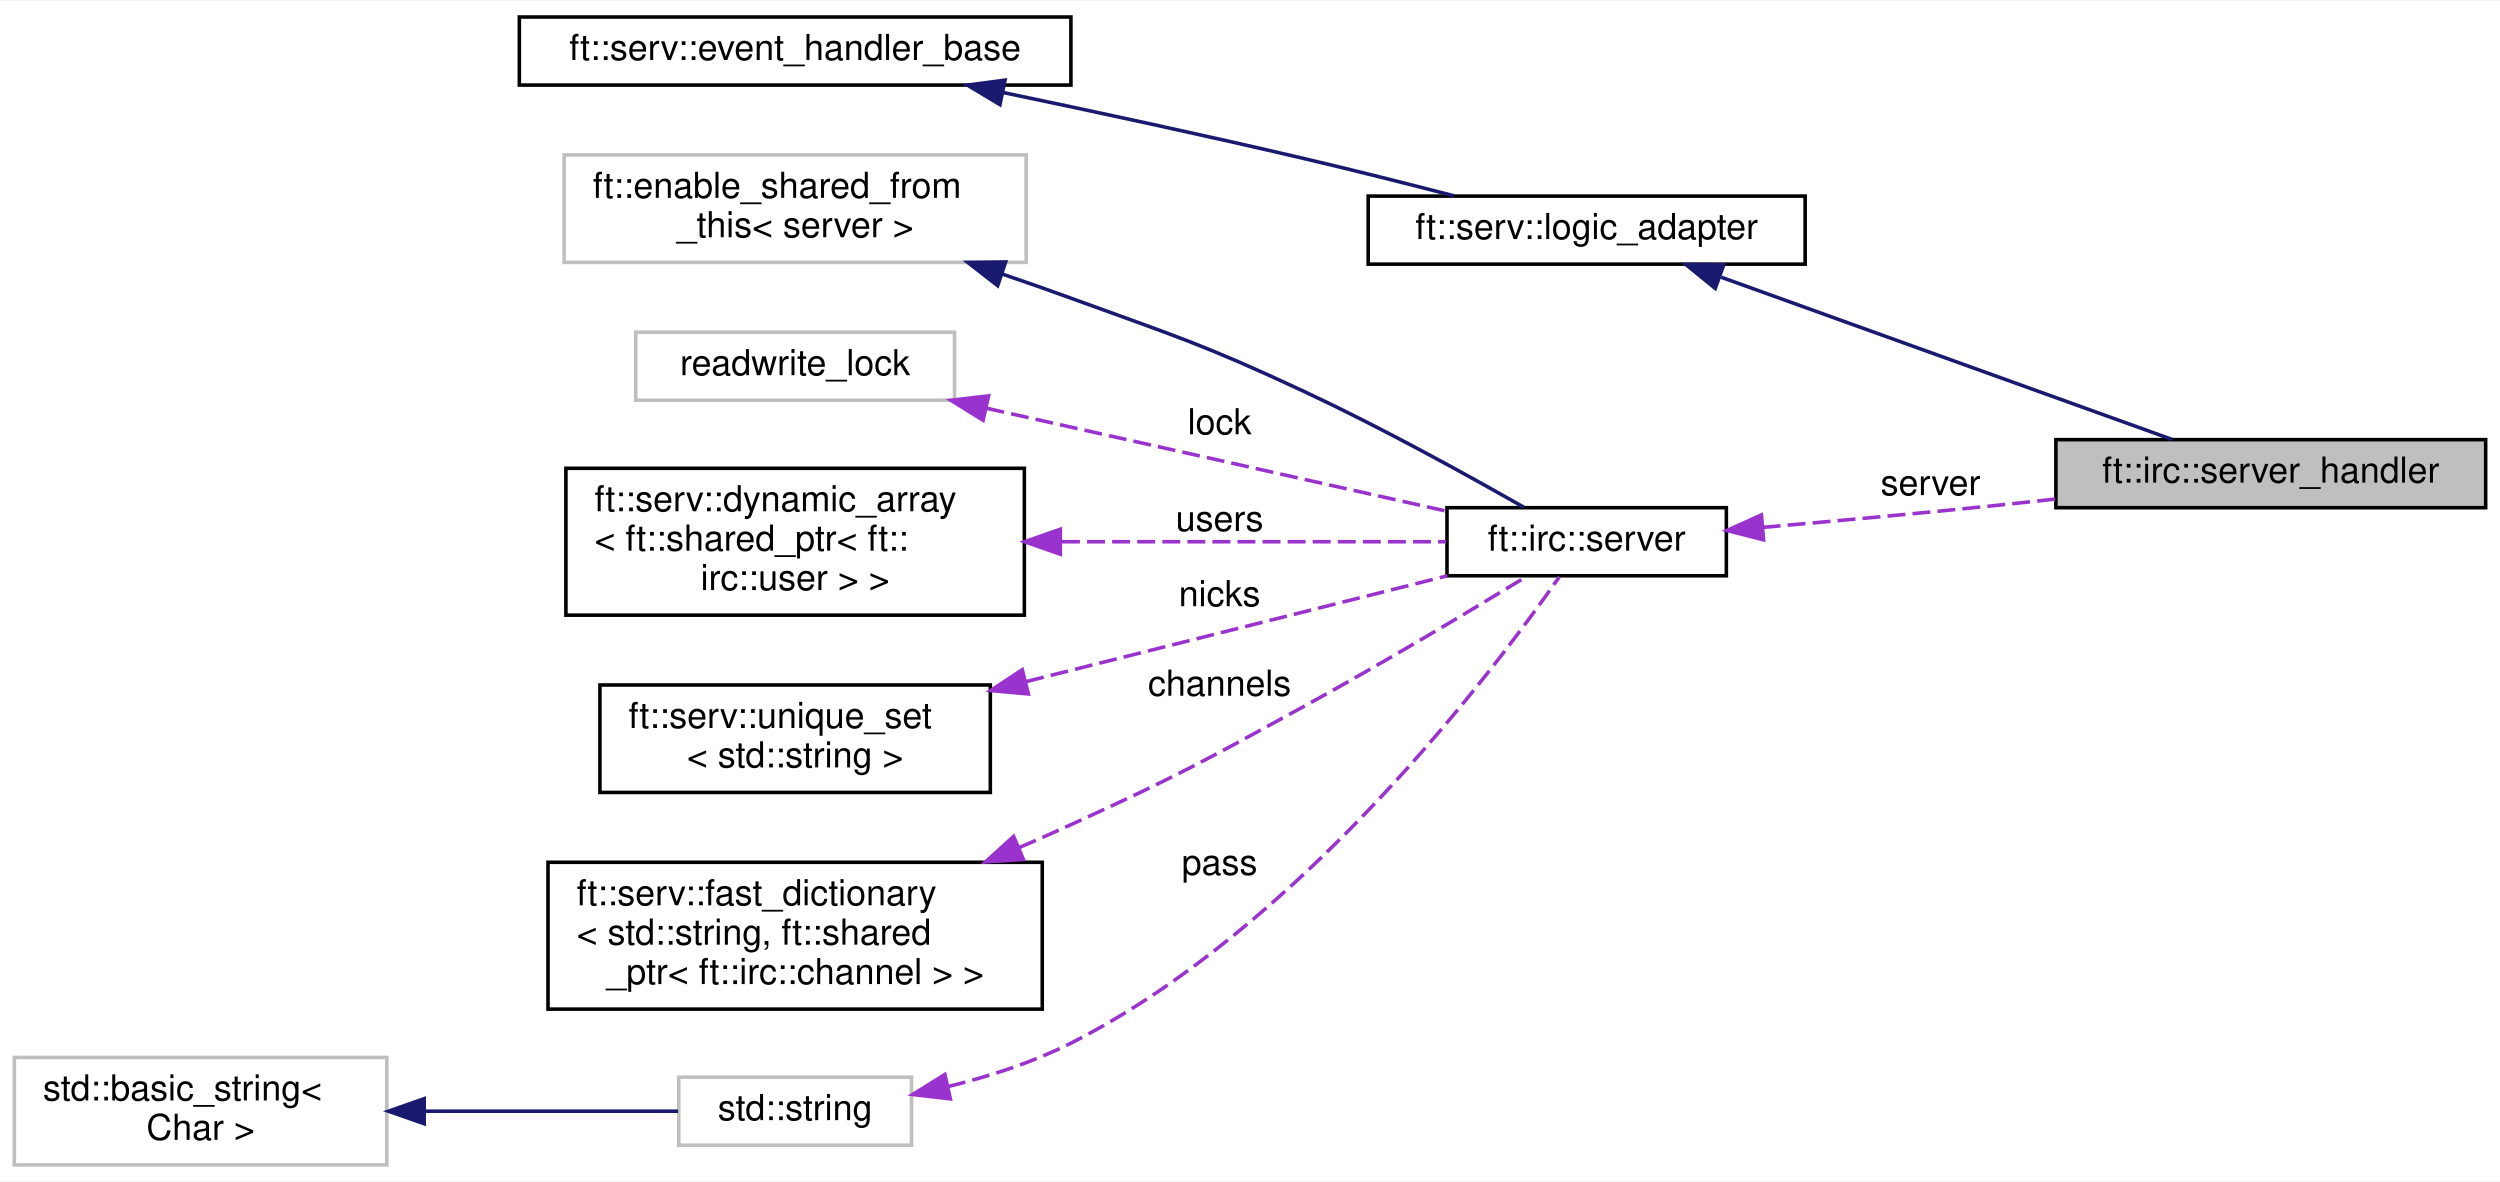
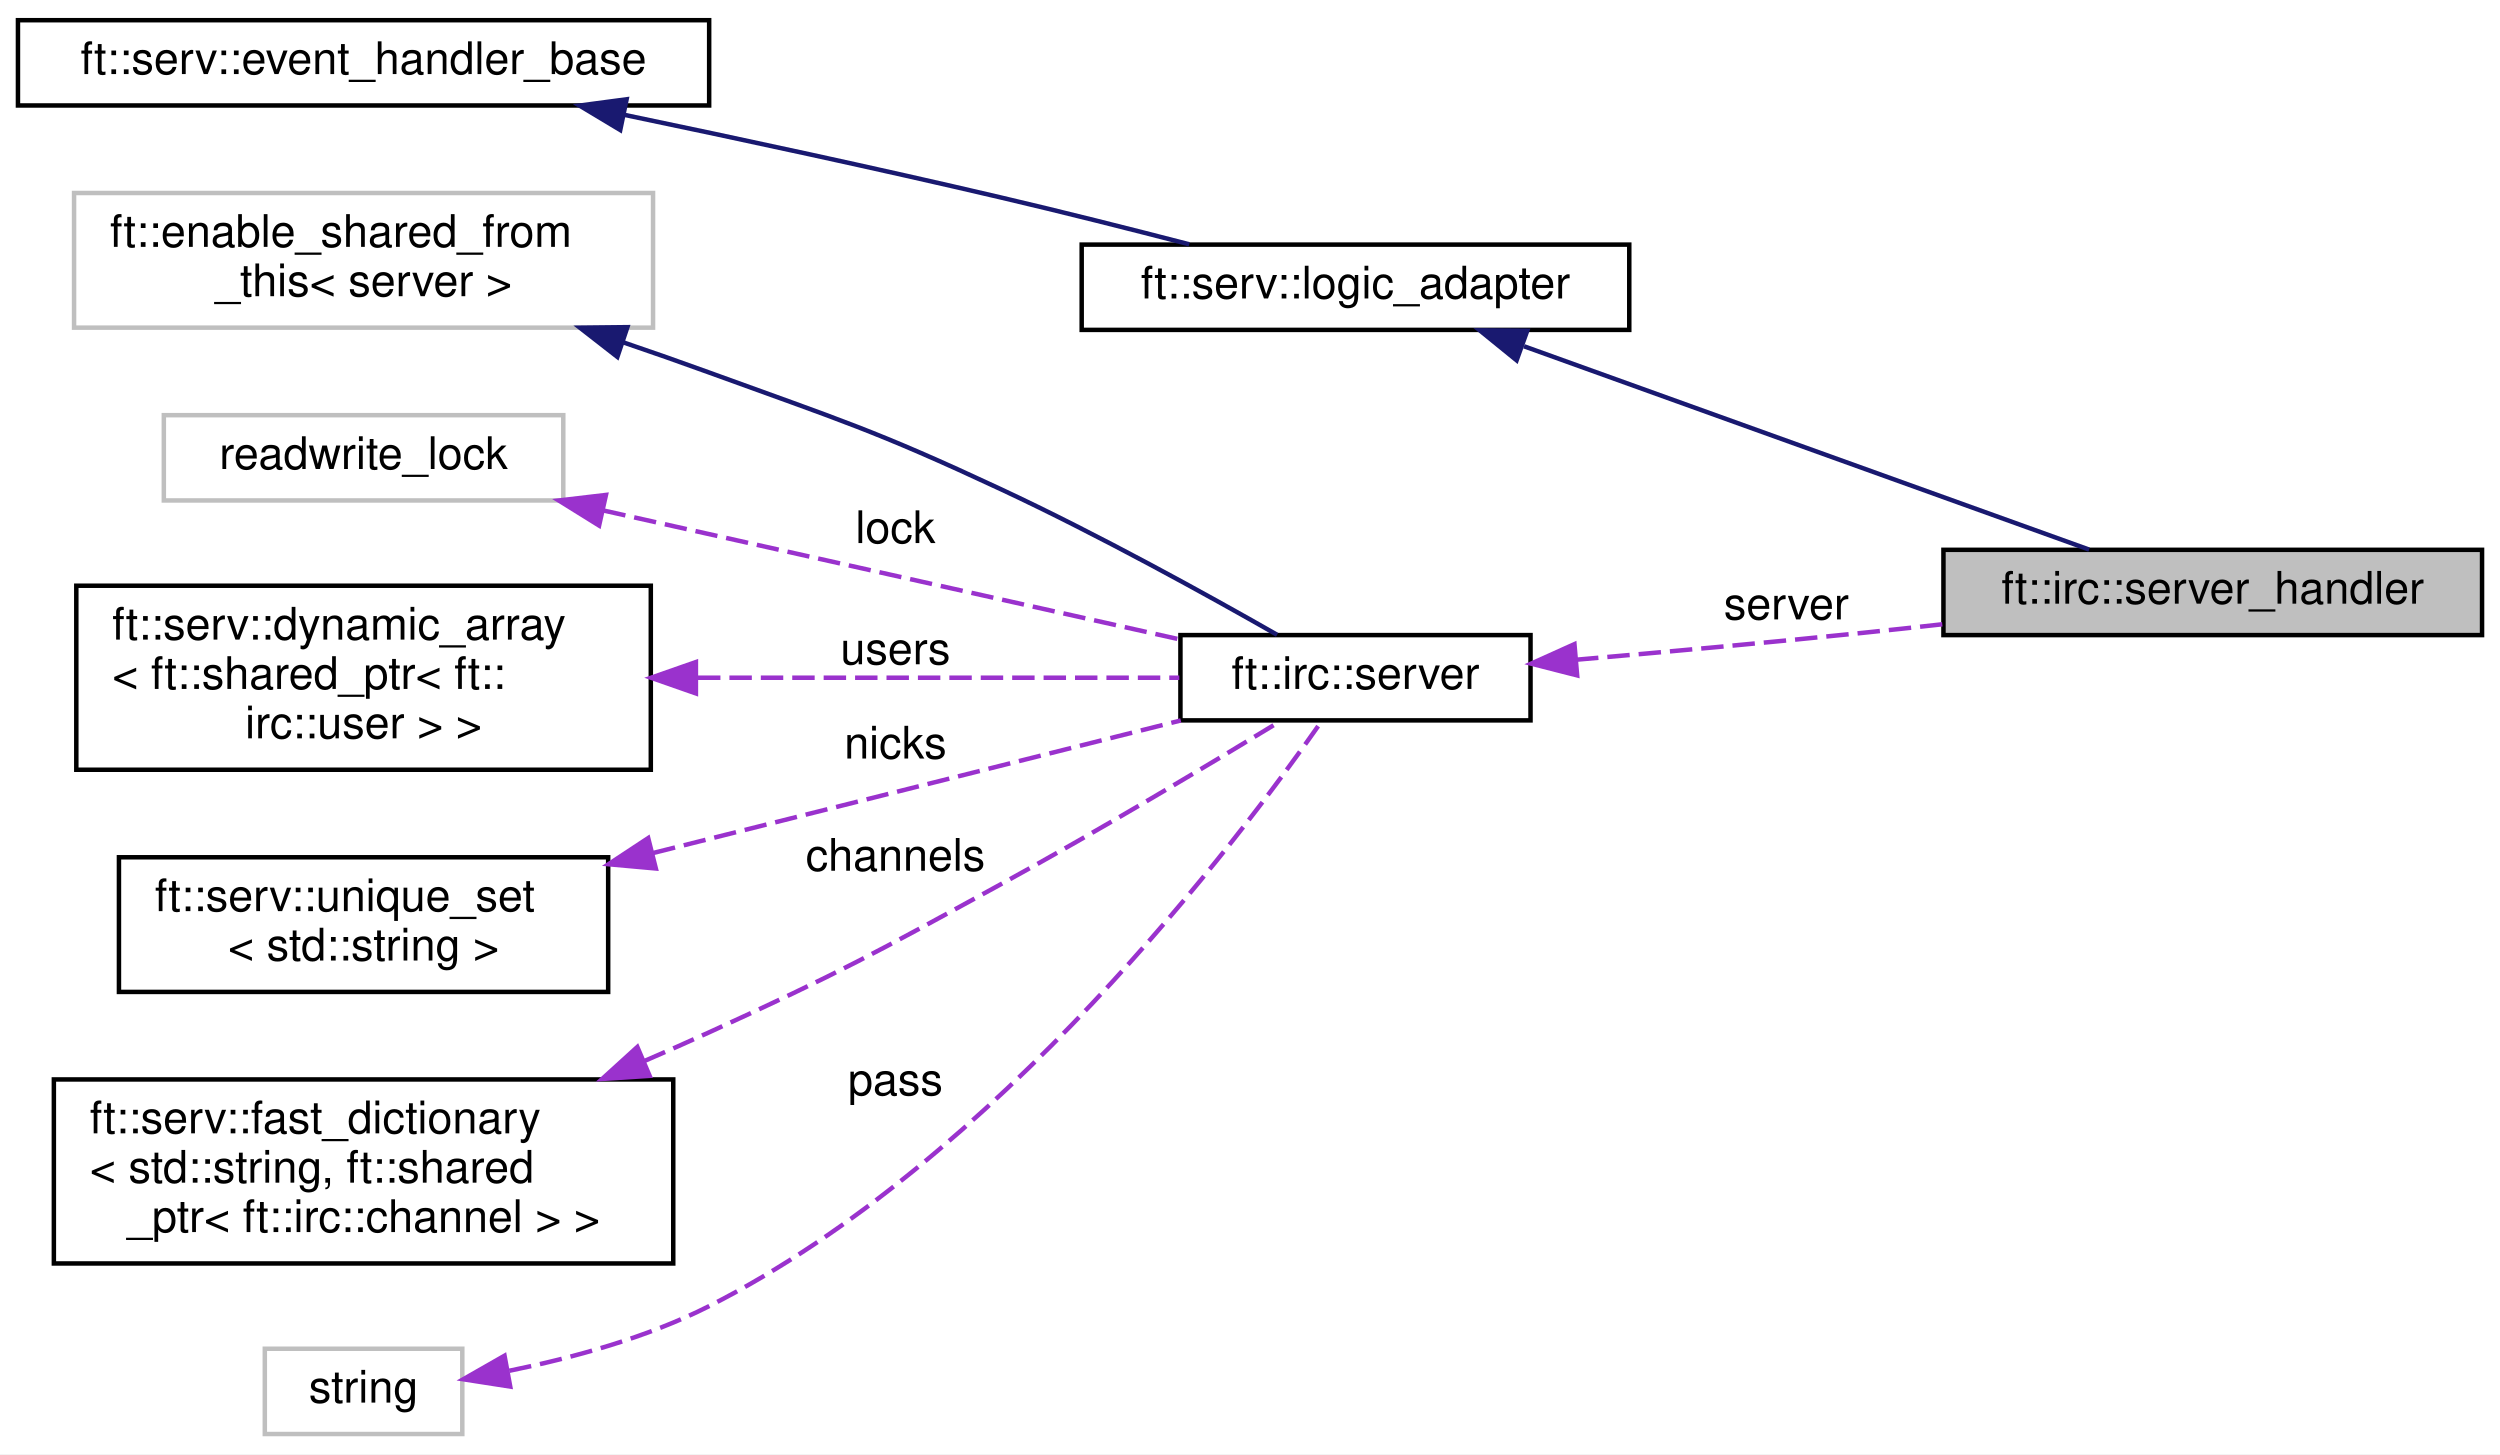
- <svg xmlns="http://www.w3.org/2000/svg" xmlns:xlink="http://www.w3.org/1999/xlink" width="698pt" height="330pt" viewBox="0.00 0.00 698.00 329.50">
-   <g id="graph0" class="graph" transform="scale(1 1) rotate(0) translate(4 325.5)">
-     <polygon fill="white" stroke="transparent" points="-4,4 -4,-325.5 694,-325.5 694,4 -4,4" />
+ <svg xmlns="http://www.w3.org/2000/svg" xmlns:xlink="http://www.w3.org/1999/xlink" width="557pt" height="324pt" viewBox="0.00 0.00 557.00 324.00">
+   <g id="graph0" class="graph" transform="scale(1 1) rotate(0) translate(4 320)">
+     <polygon fill="white" stroke="transparent" points="-4,4 -4,-320 553,-320 553,4 -4,4" />
    <g id="node1" class="node">
      <g id="a_node1">
        <a xlink:title=" ">
-           <polygon fill="#bfbfbf" stroke="black" points="570,-184 570,-203 690,-203 690,-184 570,-184" />
-           <text text-anchor="middle" x="630" y="-191" font-family="Helvetica,sans-Serif" font-size="10.00">ft::irc::server_handler</text>
+           <polygon fill="#bfbfbf" stroke="black" points="429,-178.5 429,-197.5 549,-197.5 549,-178.5 429,-178.5" />
+           <text text-anchor="middle" x="489" y="-185.5" font-family="Helvetica,sans-Serif" font-size="10.00">ft::irc::server_handler</text>
        </a>
      </g>
    </g>
    <g id="node2" class="node">
      <g id="a_node2">
        <a xlink:href="classft_1_1serv_1_1logic__adapter.html" target="_top" xlink:title=" ">
-           <polygon fill="white" stroke="black" points="378,-252 378,-271 500,-271 500,-252 378,-252" />
-           <text text-anchor="middle" x="439" y="-259" font-family="Helvetica,sans-Serif" font-size="10.00">ft::serv::logic_adapter</text>
+           <polygon fill="white" stroke="black" points="237,-246.5 237,-265.5 359,-265.5 359,-246.5 237,-246.5" />
+           <text text-anchor="middle" x="298" y="-253.5" font-family="Helvetica,sans-Serif" font-size="10.00">ft::serv::logic_adapter</text>
        </a>
      </g>
    </g>
    <g id="edge1" class="edge">
-       <path fill="none" stroke="midnightblue" d="M476.55,-248.35C513.46,-235.07 569.6,-214.87 602.46,-203.05" />
-       <polygon fill="midnightblue" stroke="midnightblue" points="474.9,-245.22 466.68,-251.9 477.27,-251.81 474.9,-245.22" />
+       <path fill="none" stroke="midnightblue" d="M335.55,-242.85C372.46,-229.57 428.6,-209.37 461.46,-197.55" />
+       <polygon fill="midnightblue" stroke="midnightblue" points="333.9,-239.72 325.68,-246.4 336.27,-246.31 333.9,-239.72" />
    </g>
    <g id="node3" class="node">
      <g id="a_node3">
        <a xlink:href="classft_1_1serv_1_1event__handler__base.html" target="_top" xlink:title=" ">
-           <polygon fill="white" stroke="black" points="141,-302 141,-321 295,-321 295,-302 141,-302" />
-           <text text-anchor="middle" x="218" y="-309" font-family="Helvetica,sans-Serif" font-size="10.00">ft::serv::event_handler_base</text>
+           <polygon fill="white" stroke="black" points="0,-296.5 0,-315.5 154,-315.5 154,-296.5 0,-296.5" />
+           <text text-anchor="middle" x="77" y="-303.5" font-family="Helvetica,sans-Serif" font-size="10.00">ft::serv::event_handler_base</text>
        </a>
      </g>
    </g>
    <g id="edge2" class="edge">
-       <path fill="none" stroke="midnightblue" d="M276.06,-299.92C301.77,-294.56 332.47,-287.96 360,-281.5 373.75,-278.28 388.79,-274.48 401.96,-271.07" />
-       <polygon fill="midnightblue" stroke="midnightblue" points="275.19,-296.53 266.11,-301.98 276.61,-303.38 275.19,-296.53" />
+       <path fill="none" stroke="midnightblue" d="M135.06,-294.42C160.77,-289.06 191.47,-282.46 219,-276 232.75,-272.78 247.79,-268.98 260.96,-265.57" />
+       <polygon fill="midnightblue" stroke="midnightblue" points="134.19,-291.03 125.11,-296.48 135.61,-297.88 134.19,-291.03" />
    </g>
    <g id="node4" class="node">
      <g id="a_node4">
        <a xlink:href="classft_1_1irc_1_1server.html" target="_top" xlink:title=" ">
-           <polygon fill="white" stroke="black" points="400,-165 400,-184 478,-184 478,-165 400,-165" />
-           <text text-anchor="middle" x="439" y="-172" font-family="Helvetica,sans-Serif" font-size="10.00">ft::irc::server</text>
+           <polygon fill="white" stroke="black" points="259,-159.5 259,-178.5 337,-178.5 337,-159.5 259,-159.5" />
+           <text text-anchor="middle" x="298" y="-166.5" font-family="Helvetica,sans-Serif" font-size="10.00">ft::irc::server</text>
        </a>
      </g>
    </g>
    <g id="edge3" class="edge">
-       <path fill="none" stroke="#9a32cd" stroke-dasharray="5,2" d="M488.14,-178.51C507.94,-180.23 531.08,-182.34 552,-184.5 557.76,-185.09 563.75,-185.74 569.74,-186.41" />
-       <polygon fill="#9a32cd" stroke="#9a32cd" points="488.39,-175.02 478.13,-177.64 487.79,-181.99 488.39,-175.02" />
-       <text text-anchor="middle" x="535" y="-187.5" font-family="Helvetica,sans-Serif" font-size="10.00"> server</text>
+       <path fill="none" stroke="#9a32cd" stroke-dasharray="5,2" d="M347.14,-173.01C366.94,-174.73 390.08,-176.84 411,-179 416.76,-179.59 422.75,-180.24 428.74,-180.91" />
+       <polygon fill="#9a32cd" stroke="#9a32cd" points="347.39,-169.52 337.13,-172.14 346.79,-176.49 347.39,-169.52" />
+       <text text-anchor="middle" x="394" y="-182" font-family="Helvetica,sans-Serif" font-size="10.00"> server</text>
    </g>
    <g id="node5" class="node">
      <g id="a_node5">
        <a xlink:title=" ">
-           <polygon fill="white" stroke="#bfbfbf" points="153.5,-252.5 153.5,-282.5 282.5,-282.5 282.5,-252.5 153.5,-252.5" />
-           <text text-anchor="start" x="161.5" y="-270.5" font-family="Helvetica,sans-Serif" font-size="10.00">ft::enable_shared_from</text>
-           <text text-anchor="middle" x="218" y="-259.5" font-family="Helvetica,sans-Serif" font-size="10.00">_this&lt; server &gt;</text>
+           <polygon fill="white" stroke="#bfbfbf" points="12.5,-247 12.5,-277 141.5,-277 141.5,-247 12.5,-247" />
+           <text text-anchor="start" x="20.5" y="-265" font-family="Helvetica,sans-Serif" font-size="10.00">ft::enable_shared_from</text>
+           <text text-anchor="middle" x="77" y="-254" font-family="Helvetica,sans-Serif" font-size="10.00">_this&lt; server &gt;</text>
        </a>
      </g>
    </g>
    <g id="edge4" class="edge">
-       <path fill="none" stroke="midnightblue" d="M275.7,-249.28C282.23,-247.06 288.77,-244.77 295,-242.5 324.24,-231.86 331.81,-229.67 360,-216.5 381.74,-206.34 405.95,-192.97 421.54,-184.07" />
-       <polygon fill="midnightblue" stroke="midnightblue" points="274.55,-245.98 266.19,-252.49 276.78,-252.61 274.55,-245.98" />
+       <path fill="none" stroke="midnightblue" d="M134.7,-243.78C141.23,-241.56 147.77,-239.27 154,-237 183.24,-226.36 190.81,-224.17 219,-211 240.74,-200.84 264.95,-187.47 280.54,-178.57" />
+       <polygon fill="midnightblue" stroke="midnightblue" points="133.55,-240.48 125.19,-246.99 135.78,-247.11 133.55,-240.48" />
    </g>
    <g id="node6" class="node">
      <g id="a_node6">
        <a xlink:title=" ">
-           <polygon fill="white" stroke="#bfbfbf" points="173.5,-214 173.5,-233 262.5,-233 262.5,-214 173.5,-214" />
-           <text text-anchor="middle" x="218" y="-221" font-family="Helvetica,sans-Serif" font-size="10.00">readwrite_lock</text>
+           <polygon fill="white" stroke="#bfbfbf" points="32.5,-208.5 32.5,-227.5 121.5,-227.5 121.5,-208.5 32.5,-208.5" />
+           <text text-anchor="middle" x="77" y="-215.5" font-family="Helvetica,sans-Serif" font-size="10.00">readwrite_lock</text>
        </a>
      </g>
    </g>
    <g id="edge5" class="edge">
-       <path fill="none" stroke="#9a32cd" stroke-dasharray="5,2" d="M271.46,-211.76C310.93,-202.93 364.12,-191.03 399.66,-183.08" />
-       <polygon fill="#9a32cd" stroke="#9a32cd" points="270.48,-208.4 261.49,-213.99 272.01,-215.23 270.48,-208.4" />
-       <text text-anchor="middle" x="336.5" y="-204.5" font-family="Helvetica,sans-Serif" font-size="10.00"> lock</text>
+       <path fill="none" stroke="#9a32cd" stroke-dasharray="5,2" d="M130.46,-206.26C169.93,-197.43 223.12,-185.53 258.66,-177.58" />
+       <polygon fill="#9a32cd" stroke="#9a32cd" points="129.48,-202.9 120.49,-208.49 131.01,-209.73 129.48,-202.9" />
+       <text text-anchor="middle" x="195.5" y="-199" font-family="Helvetica,sans-Serif" font-size="10.00"> lock</text>
    </g>
    <g id="node7" class="node">
      <g id="a_node7">
        <a xlink:href="structft_1_1serv_1_1dynamic__array.html" target="_top" xlink:title=" ">
-           <polygon fill="white" stroke="black" points="154,-154 154,-195 282,-195 282,-154 154,-154" />
-           <text text-anchor="start" x="162" y="-183" font-family="Helvetica,sans-Serif" font-size="10.00">ft::serv::dynamic_array</text>
-           <text text-anchor="start" x="162" y="-172" font-family="Helvetica,sans-Serif" font-size="10.00">&lt; ft::shared_ptr&lt; ft::</text>
-           <text text-anchor="middle" x="218" y="-161" font-family="Helvetica,sans-Serif" font-size="10.00">irc::user &gt; &gt;</text>
+           <polygon fill="white" stroke="black" points="13,-148.5 13,-189.5 141,-189.5 141,-148.5 13,-148.5" />
+           <text text-anchor="start" x="21" y="-177.5" font-family="Helvetica,sans-Serif" font-size="10.00">ft::serv::dynamic_array</text>
+           <text text-anchor="start" x="21" y="-166.5" font-family="Helvetica,sans-Serif" font-size="10.00">&lt; ft::shared_ptr&lt; ft::</text>
+           <text text-anchor="middle" x="77" y="-155.5" font-family="Helvetica,sans-Serif" font-size="10.00">irc::user &gt; &gt;</text>
        </a>
      </g>
    </g>
    <g id="edge6" class="edge">
-       <path fill="none" stroke="#9a32cd" stroke-dasharray="5,2" d="M292.51,-174.5C328.45,-174.5 370.21,-174.5 399.75,-174.5" />
-       <polygon fill="#9a32cd" stroke="#9a32cd" points="292.05,-171 282.05,-174.5 292.05,-178 292.05,-171" />
-       <text text-anchor="middle" x="336.5" y="-177.5" font-family="Helvetica,sans-Serif" font-size="10.00"> users</text>
+       <path fill="none" stroke="#9a32cd" stroke-dasharray="5,2" d="M151.51,-169C187.45,-169 229.21,-169 258.75,-169" />
+       <polygon fill="#9a32cd" stroke="#9a32cd" points="151.05,-165.5 141.05,-169 151.05,-172.5 151.05,-165.5" />
+       <text text-anchor="middle" x="195.5" y="-172" font-family="Helvetica,sans-Serif" font-size="10.00"> users</text>
    </g>
    <g id="node8" class="node">
      <g id="a_node8">
        <a xlink:href="structft_1_1serv_1_1unique__set.html" target="_top" xlink:title=" ">
-           <polygon fill="white" stroke="black" points="163.5,-104.5 163.5,-134.5 272.5,-134.5 272.5,-104.5 163.5,-104.5" />
-           <text text-anchor="start" x="171.5" y="-122.5" font-family="Helvetica,sans-Serif" font-size="10.00">ft::serv::unique_set</text>
-           <text text-anchor="middle" x="218" y="-111.5" font-family="Helvetica,sans-Serif" font-size="10.00">&lt; std::string &gt;</text>
+           <polygon fill="white" stroke="black" points="22.5,-99 22.5,-129 131.5,-129 131.5,-99 22.5,-99" />
+           <text text-anchor="start" x="30.5" y="-117" font-family="Helvetica,sans-Serif" font-size="10.00">ft::serv::unique_set</text>
+           <text text-anchor="middle" x="77" y="-106" font-family="Helvetica,sans-Serif" font-size="10.00">&lt; std::string &gt;</text>
        </a>
      </g>
    </g>
    <g id="edge7" class="edge">
-       <path fill="none" stroke="#9a32cd" stroke-dasharray="5,2" d="M282.55,-135.46C320.62,-145.02 367.76,-156.86 400.08,-164.98" />
-       <polygon fill="#9a32cd" stroke="#9a32cd" points="283.12,-132 272.57,-132.95 281.42,-138.78 283.12,-132" />
-       <text text-anchor="middle" x="336.5" y="-156.5" font-family="Helvetica,sans-Serif" font-size="10.00"> nicks</text>
+       <path fill="none" stroke="#9a32cd" stroke-dasharray="5,2" d="M141.55,-129.96C179.62,-139.52 226.76,-151.36 259.08,-159.48" />
+       <polygon fill="#9a32cd" stroke="#9a32cd" points="142.12,-126.5 131.57,-127.45 140.42,-133.28 142.12,-126.5" />
+       <text text-anchor="middle" x="195.5" y="-151" font-family="Helvetica,sans-Serif" font-size="10.00"> nicks</text>
    </g>
    <g id="node9" class="node">
      <g id="a_node9">
        <a xlink:href="structft_1_1serv_1_1fast__dictionary.html" target="_top" xlink:title=" ">
-           <polygon fill="white" stroke="black" points="149,-44 149,-85 287,-85 287,-44 149,-44" />
-           <text text-anchor="start" x="157" y="-73" font-family="Helvetica,sans-Serif" font-size="10.00">ft::serv::fast_dictionary</text>
-           <text text-anchor="start" x="157" y="-62" font-family="Helvetica,sans-Serif" font-size="10.00">&lt; std::string, ft::shared</text>
-           <text text-anchor="middle" x="218" y="-51" font-family="Helvetica,sans-Serif" font-size="10.00">_ptr&lt; ft::irc::channel &gt; &gt;</text>
+           <polygon fill="white" stroke="black" points="8,-38.5 8,-79.5 146,-79.5 146,-38.5 8,-38.5" />
+           <text text-anchor="start" x="16" y="-67.5" font-family="Helvetica,sans-Serif" font-size="10.00">ft::serv::fast_dictionary</text>
+           <text text-anchor="start" x="16" y="-56.5" font-family="Helvetica,sans-Serif" font-size="10.00">&lt; std::string, ft::shared</text>
+           <text text-anchor="middle" x="77" y="-45.5" font-family="Helvetica,sans-Serif" font-size="10.00">_ptr&lt; ft::irc::channel &gt; &gt;</text>
        </a>
      </g>
    </g>
    <g id="edge8" class="edge">
-       <path fill="none" stroke="#9a32cd" stroke-dasharray="5,2" d="M280.6,-89.12C285.49,-91.23 290.34,-93.37 295,-95.5 324.47,-108.96 331.59,-112.93 360,-128.5 381.92,-140.51 406.7,-155.35 422.33,-164.87" />
-       <polygon fill="#9a32cd" stroke="#9a32cd" points="281.74,-85.8 271.16,-85.11 279,-92.24 281.74,-85.8" />
-       <text text-anchor="middle" x="336.5" y="-131.5" font-family="Helvetica,sans-Serif" font-size="10.00"> channels</text>
+       <path fill="none" stroke="#9a32cd" stroke-dasharray="5,2" d="M139.6,-83.62C144.49,-85.73 149.34,-87.87 154,-90 183.47,-103.46 190.59,-107.43 219,-123 240.92,-135.01 265.7,-149.85 281.33,-159.37" />
+       <polygon fill="#9a32cd" stroke="#9a32cd" points="140.74,-80.3 130.16,-79.61 138,-86.74 140.74,-80.3" />
+       <text text-anchor="middle" x="195.5" y="-126" font-family="Helvetica,sans-Serif" font-size="10.00"> channels</text>
    </g>
    <g id="node10" class="node">
      <g id="a_node10">
        <a xlink:title=" ">
-           <polygon fill="white" stroke="#bfbfbf" points="185.5,-6 185.5,-25 250.5,-25 250.5,-6 185.5,-6" />
-           <text text-anchor="middle" x="218" y="-13" font-family="Helvetica,sans-Serif" font-size="10.00">std::string</text>
+           <polygon fill="white" stroke="#bfbfbf" points="55,-0.5 55,-19.5 99,-19.5 99,-0.5 55,-0.5" />
+           <text text-anchor="middle" x="77" y="-7.5" font-family="Helvetica,sans-Serif" font-size="10.00">string</text>
        </a>
      </g>
    </g>
    <g id="edge9" class="edge">
-       <path fill="none" stroke="#9a32cd" stroke-dasharray="5,2" d="M260.68,-22.38C272.18,-25.21 284.4,-29.13 295,-34.5 359.15,-67.01 413.05,-138.48 431.34,-164.65" />
-       <polygon fill="#9a32cd" stroke="#9a32cd" points="261.34,-18.94 250.82,-20.16 259.81,-25.77 261.34,-18.94" />
-       <text text-anchor="middle" x="336.5" y="-81.5" font-family="Helvetica,sans-Serif" font-size="10.00"> pass</text>
-     </g>
-     <g id="node11" class="node">
-       <g id="a_node11">
-         <a xlink:title=" ">
-           <polygon fill="white" stroke="#bfbfbf" points="0,-0.5 0,-30.5 104,-30.5 104,-0.5 0,-0.5" />
-           <text text-anchor="start" x="8" y="-18.5" font-family="Helvetica,sans-Serif" font-size="10.00">std::basic_string&lt;</text>
-           <text text-anchor="middle" x="52" y="-7.5" font-family="Helvetica,sans-Serif" font-size="10.00"> Char &gt;</text>
-         </a>
-       </g>
-     </g>
-     <g id="edge10" class="edge">
-       <path fill="none" stroke="midnightblue" d="M114.58,-15.5C138.66,-15.5 165.25,-15.5 185.3,-15.5" />
-       <polygon fill="midnightblue" stroke="midnightblue" points="114.44,-12 104.44,-15.5 114.44,-19 114.44,-12" />
+       <path fill="none" stroke="#9a32cd" stroke-dasharray="5,2" d="M109.46,-14.59C123.6,-17.46 140.18,-21.99 154,-29 218.15,-61.51 272.05,-132.98 290.34,-159.15" />
+       <polygon fill="#9a32cd" stroke="#9a32cd" points="109.68,-11.07 99.21,-12.7 108.41,-17.95 109.68,-11.07" />
+       <text text-anchor="middle" x="195.5" y="-76" font-family="Helvetica,sans-Serif" font-size="10.00"> pass</text>
    </g>
  </g>
</svg>
